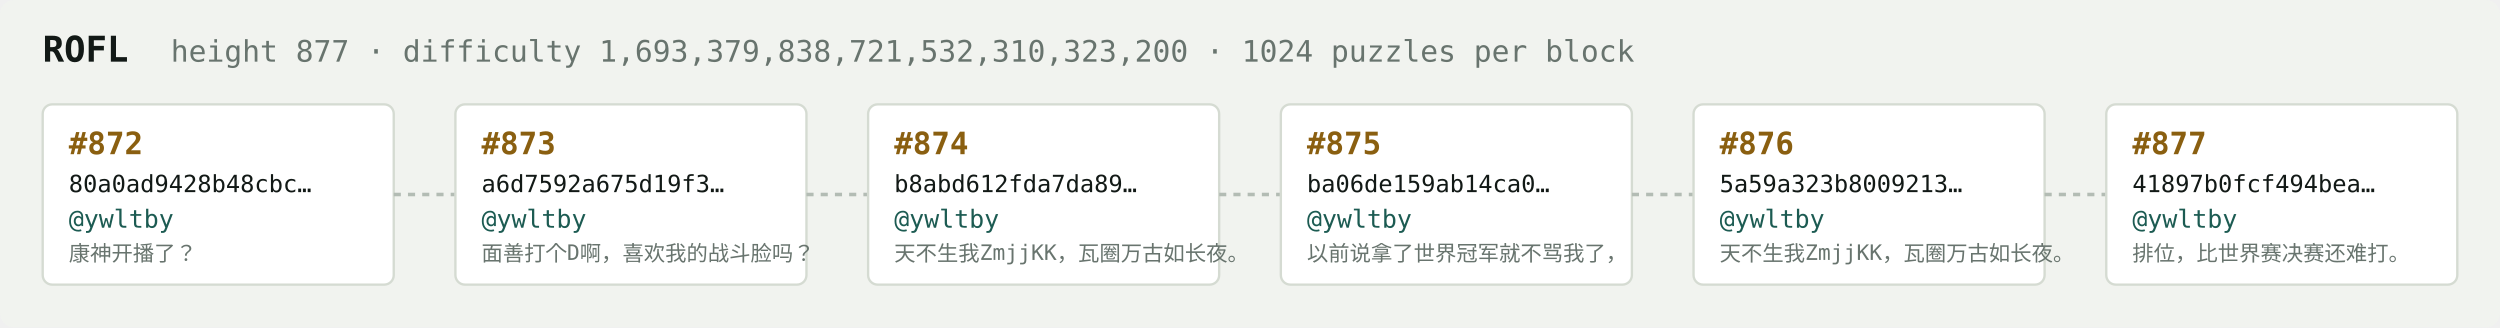
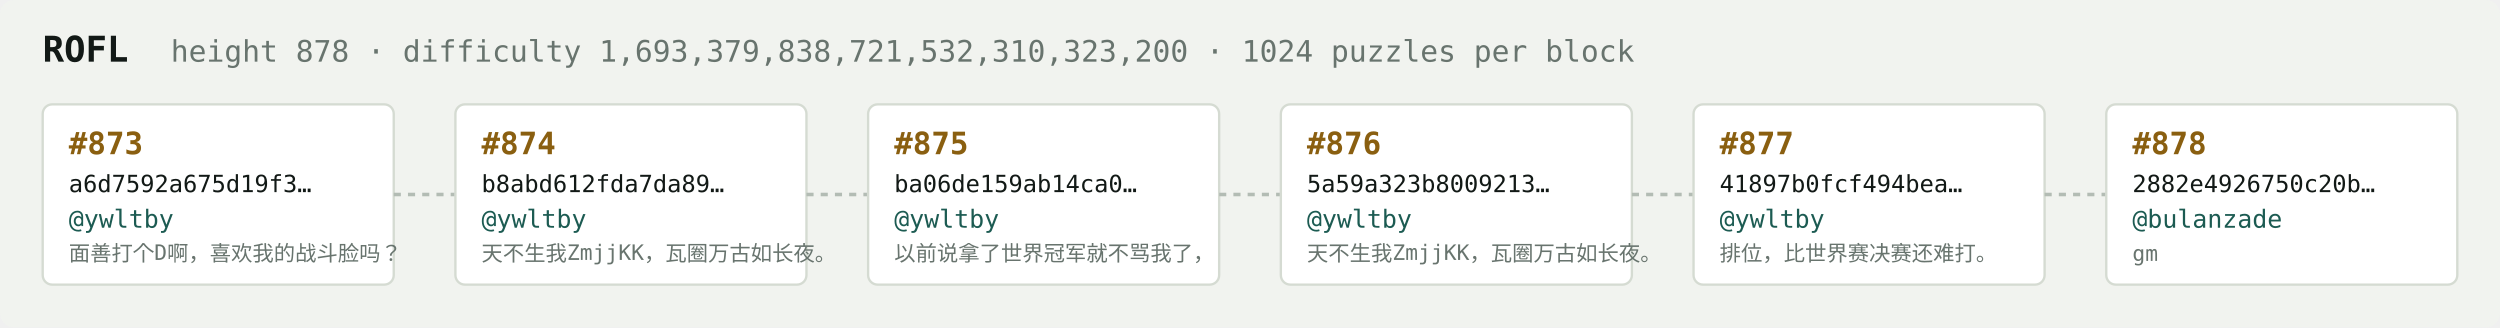
<svg xmlns="http://www.w3.org/2000/svg" width="1054" height="138" viewBox="0 0 1054 138" font-family="ui-monospace,SFMono-Regular,Menlo,monospace">
  <rect fill="#f1f3ef" width="1054" height="138" rx="6" />
  <text x="18" y="26" fill="#121916" font-size="15" font-weight="700">ROFL</text>
-   <text x="72" y="26" fill="#68746e" font-size="12.5">height 877 · difficulty 1,693,379,838,721,532,310,323,200 · 1024 puzzles per block</text>
+   <text x="72" y="26" fill="#68746e" font-size="12.5">height 878 · difficulty 1,693,379,838,721,532,310,323,200 · 1024 puzzles per block</text>
  <rect x="18" y="44" width="148" height="76" rx="4" fill="#ffffff" stroke="#d5dbd2" stroke-width="1" />
-   <text x="29" y="65" fill="#8a5f10" font-size="13" font-weight="700">#872</text>
-   <text x="29" y="81" fill="#121916" font-size="10">80a0ad9428b48cbc…</text>
+   <text x="29" y="65" fill="#8a5f10" font-size="13" font-weight="700">#873</text>
+   <text x="29" y="81" fill="#121916" font-size="10">a6d7592a675d19f3…</text>
  <text x="29" y="96" fill="#1c5b52" font-size="10.5">@ywltby</text>
-   <text x="29" y="110" fill="#68746e" font-size="9">康神开播了？</text>
+   <text x="29" y="110" fill="#68746e" font-size="9">面善打个D啊，喜欢我的战斗脸吗？</text>
  <line x1="166" y1="82.0" x2="192" y2="82.0" stroke="#b3bcb4" stroke-width="1.5" stroke-dasharray="3 3" />
  <rect x="192" y="44" width="148" height="76" rx="4" fill="#ffffff" stroke="#d5dbd2" stroke-width="1" />
-   <text x="203" y="65" fill="#8a5f10" font-size="13" font-weight="700">#873</text>
-   <text x="203" y="81" fill="#121916" font-size="10">a6d7592a675d19f3…</text>
+   <text x="203" y="65" fill="#8a5f10" font-size="13" font-weight="700">#874</text>
+   <text x="203" y="81" fill="#121916" font-size="10">b8abd612fda7da89…</text>
  <text x="203" y="96" fill="#1c5b52" font-size="10.5">@ywltby</text>
-   <text x="203" y="110" fill="#68746e" font-size="9">面善打个D啊，喜欢我的战斗脸吗？</text>
+   <text x="203" y="110" fill="#68746e" font-size="9">天不生我ZmjjKK，瓦圈万古如长夜。</text>
  <line x1="340" y1="82.0" x2="366" y2="82.0" stroke="#b3bcb4" stroke-width="1.5" stroke-dasharray="3 3" />
  <rect x="366" y="44" width="148" height="76" rx="4" fill="#ffffff" stroke="#d5dbd2" stroke-width="1" />
-   <text x="377" y="65" fill="#8a5f10" font-size="13" font-weight="700">#874</text>
-   <text x="377" y="81" fill="#121916" font-size="10">b8abd612fda7da89…</text>
+   <text x="377" y="65" fill="#8a5f10" font-size="13" font-weight="700">#875</text>
+   <text x="377" y="81" fill="#121916" font-size="10">ba06de159ab14ca0…</text>
  <text x="377" y="96" fill="#1c5b52" font-size="10.5">@ywltby</text>
-   <text x="377" y="110" fill="#68746e" font-size="9">天不生我ZmjjKK，瓦圈万古如长夜。</text>
+   <text x="377" y="110" fill="#68746e" font-size="9">以前说拿了世界冠军就不骂我了，</text>
  <line x1="514" y1="82.0" x2="540" y2="82.0" stroke="#b3bcb4" stroke-width="1.5" stroke-dasharray="3 3" />
  <rect x="540" y="44" width="148" height="76" rx="4" fill="#ffffff" stroke="#d5dbd2" stroke-width="1" />
-   <text x="551" y="65" fill="#8a5f10" font-size="13" font-weight="700">#875</text>
-   <text x="551" y="81" fill="#121916" font-size="10">ba06de159ab14ca0…</text>
+   <text x="551" y="65" fill="#8a5f10" font-size="13" font-weight="700">#876</text>
+   <text x="551" y="81" fill="#121916" font-size="10">5a59a323b8009213…</text>
  <text x="551" y="96" fill="#1c5b52" font-size="10.5">@ywltby</text>
-   <text x="551" y="110" fill="#68746e" font-size="9">以前说拿了世界冠军就不骂我了，</text>
+   <text x="551" y="110" fill="#68746e" font-size="9">天不生我ZmjjKK，瓦圈万古如长夜。</text>
  <line x1="688" y1="82.0" x2="714" y2="82.0" stroke="#b3bcb4" stroke-width="1.5" stroke-dasharray="3 3" />
  <rect x="714" y="44" width="148" height="76" rx="4" fill="#ffffff" stroke="#d5dbd2" stroke-width="1" />
-   <text x="725" y="65" fill="#8a5f10" font-size="13" font-weight="700">#876</text>
-   <text x="725" y="81" fill="#121916" font-size="10">5a59a323b8009213…</text>
+   <text x="725" y="65" fill="#8a5f10" font-size="13" font-weight="700">#877</text>
+   <text x="725" y="81" fill="#121916" font-size="10">41897b0fcf494bea…</text>
  <text x="725" y="96" fill="#1c5b52" font-size="10.5">@ywltby</text>
-   <text x="725" y="110" fill="#68746e" font-size="9">天不生我ZmjjKK，瓦圈万古如长夜。</text>
+   <text x="725" y="110" fill="#68746e" font-size="9">排位，比世界赛决赛还难打。</text>
  <line x1="862" y1="82.0" x2="888" y2="82.0" stroke="#b3bcb4" stroke-width="1.5" stroke-dasharray="3 3" />
  <rect x="888" y="44" width="148" height="76" rx="4" fill="#ffffff" stroke="#d5dbd2" stroke-width="1" />
-   <text x="899" y="65" fill="#8a5f10" font-size="13" font-weight="700">#877</text>
-   <text x="899" y="81" fill="#121916" font-size="10">41897b0fcf494bea…</text>
-   <text x="899" y="96" fill="#1c5b52" font-size="10.5">@ywltby</text>
-   <text x="899" y="110" fill="#68746e" font-size="9">排位，比世界赛决赛还难打。</text>
+   <text x="899" y="65" fill="#8a5f10" font-size="13" font-weight="700">#878</text>
+   <text x="899" y="81" fill="#121916" font-size="10">2882e4926750c20b…</text>
+   <text x="899" y="96" fill="#1c5b52" font-size="10.5">@bulanzade</text>
+   <text x="899" y="110" fill="#68746e" font-size="9">gm</text>
</svg>
